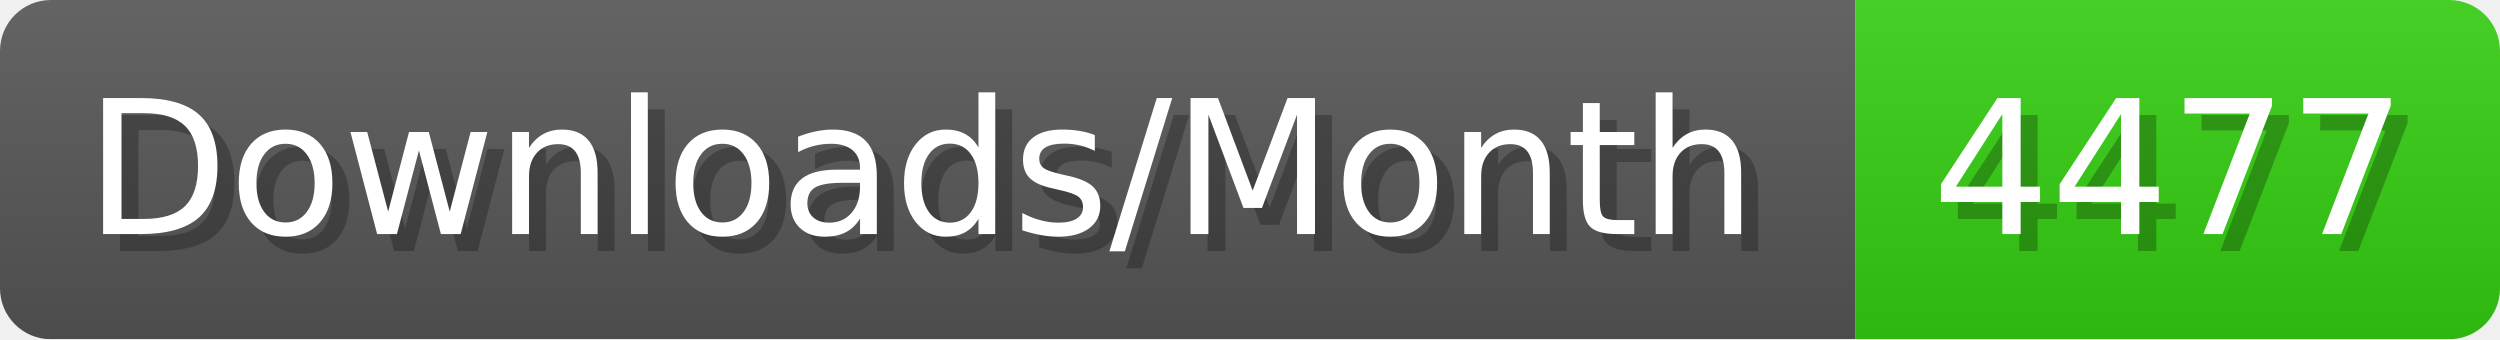
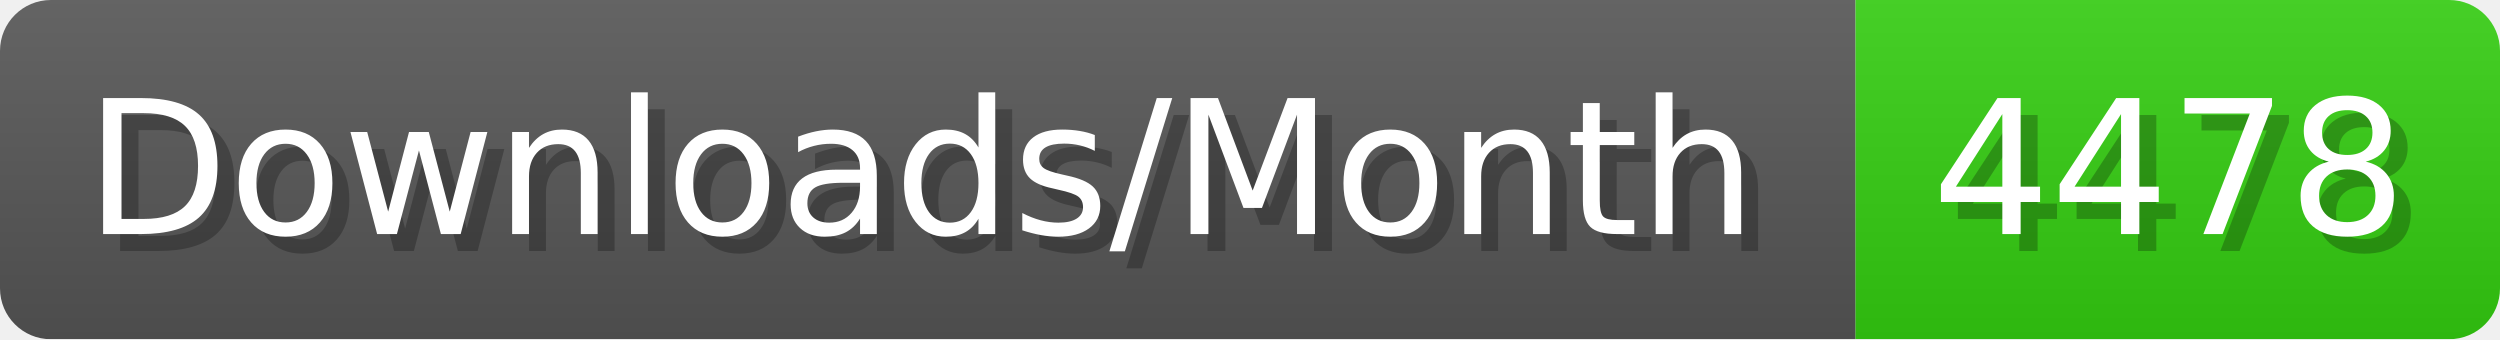
- <svg xmlns="http://www.w3.org/2000/svg" width="147.4" height="20" viewBox="0 0 1474 200" role="img" aria-label="Downloads/Month: 4477">
+ <svg xmlns="http://www.w3.org/2000/svg" width="147.4" height="20" viewBox="0 0 1474 200" role="img" aria-label="Downloads/Month: 4478">
  <linearGradient id="YlXUI" x2="0" y2="100%">
    <stop offset="0" stop-opacity=".1" stop-color="#EEE" />
    <stop offset="1" stop-opacity=".1" />
  </linearGradient>
  <mask id="JHhop">
    <rect width="1474" height="200" rx="30" fill="#FFF" />
  </mask>
  <g mask="url(#JHhop)">
    <rect width="1094" height="200" fill="#555" />
    <rect width="380" height="200" fill="#3C1" x="1094" />
    <rect width="1474" height="200" fill="url(#YlXUI)" />
  </g>
  <g aria-hidden="true" fill="#fff" text-anchor="start" font-family="Verdana,DejaVu Sans,sans-serif" font-size="110">
    <text x="60" y="148" textLength="994" fill="#000" opacity="0.25">Downloads/Month</text>
    <text x="50" y="138" textLength="994">Downloads/Month</text>
-     <text x="1149" y="148" textLength="280" fill="#000" opacity="0.25">4477</text>
-     <text x="1139" y="138" textLength="280">4477</text>
+     <text x="1149" y="148" textLength="280" fill="#000" opacity="0.25">4478</text>
+     <text x="1139" y="138" textLength="280">4478</text>
  </g>
</svg>
